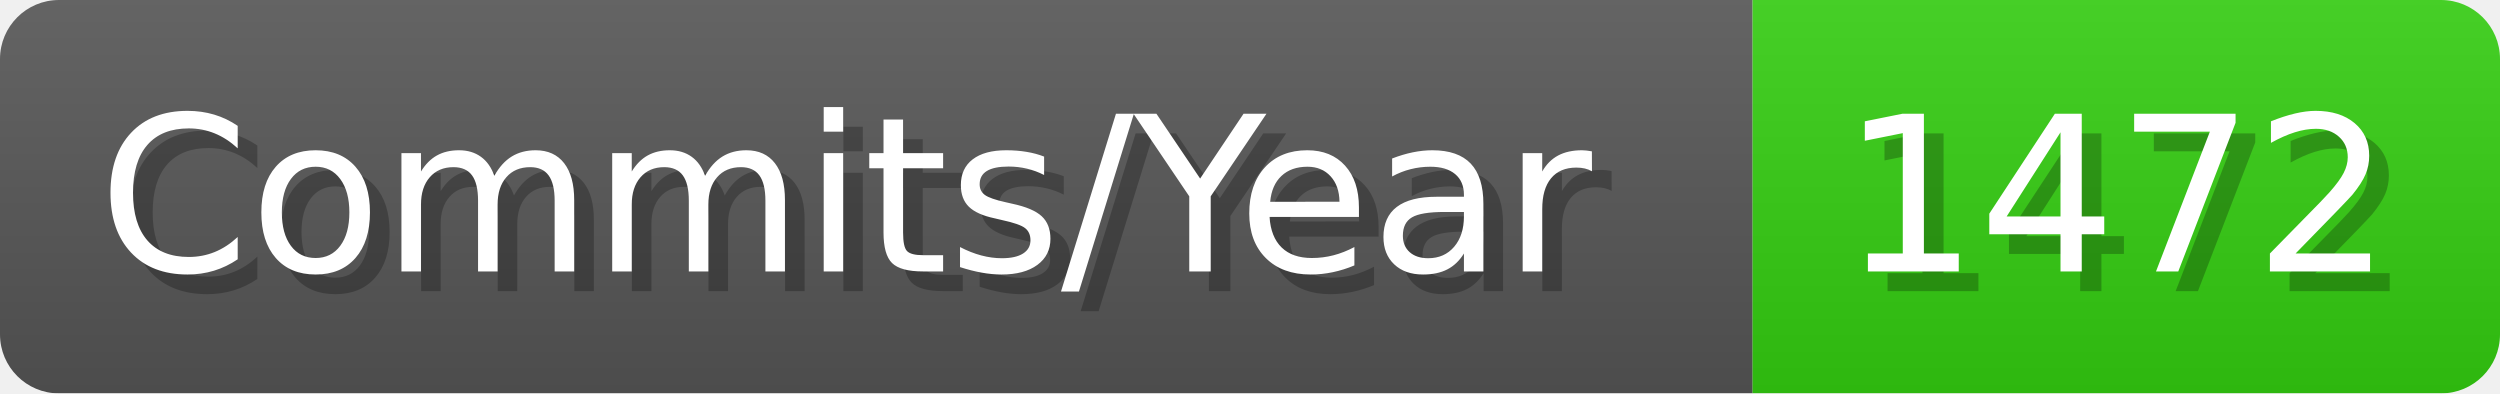
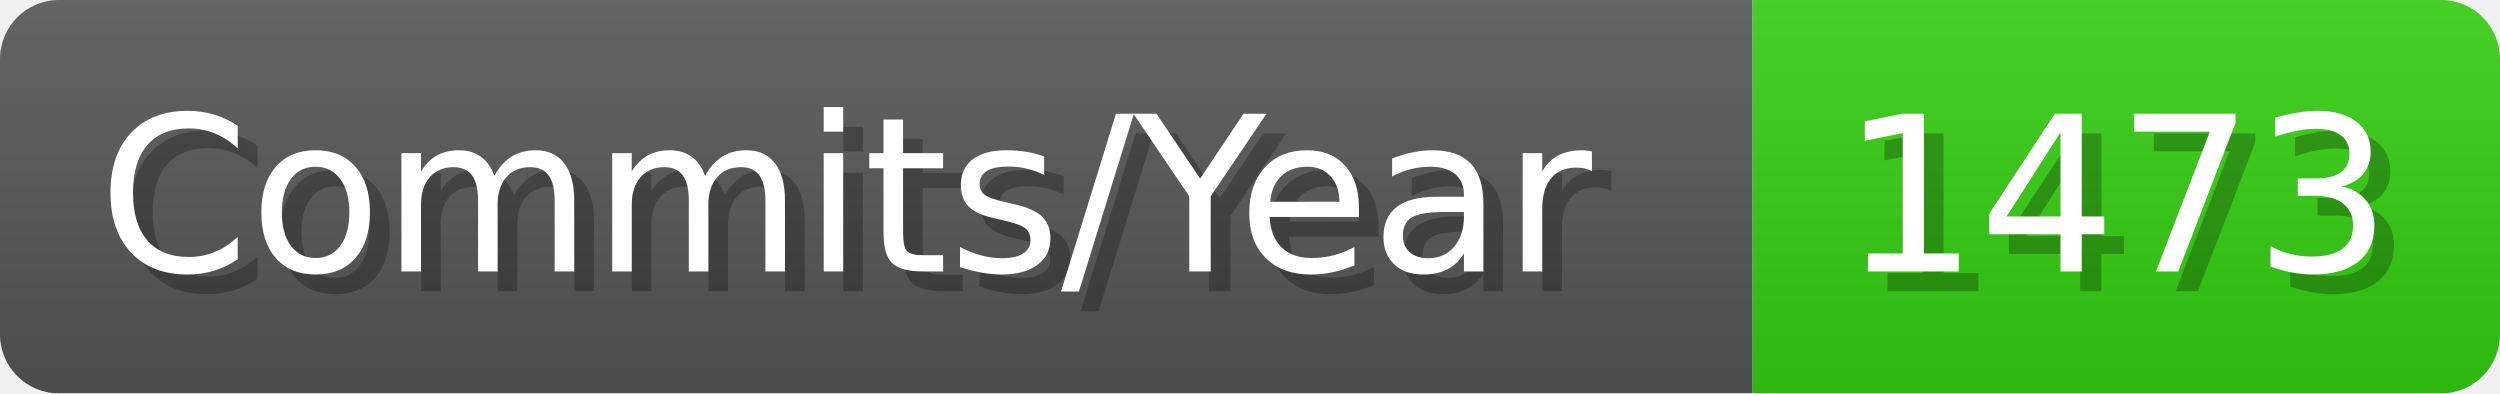
- <svg xmlns="http://www.w3.org/2000/svg" width="127.1" height="20" viewBox="0 0 1271 200" role="img" aria-label="Commits/Year: 1472">
+ <svg xmlns="http://www.w3.org/2000/svg" width="127.1" height="20" viewBox="0 0 1271 200" role="img" aria-label="Commits/Year: 1473">
  <linearGradient id="aUPdi" x2="0" y2="100%">
    <stop offset="0" stop-opacity=".1" stop-color="#EEE" />
    <stop offset="1" stop-opacity=".1" />
  </linearGradient>
  <mask id="WfAiQ">
    <rect width="1271" height="200" rx="30" fill="#FFF" />
  </mask>
  <g mask="url(#WfAiQ)">
    <rect width="891" height="200" fill="#555" />
    <rect width="380" height="200" fill="#3C1" x="891" />
    <rect width="1271" height="200" fill="url(#aUPdi)" />
  </g>
  <g aria-hidden="true" fill="#fff" text-anchor="start" font-family="Verdana,DejaVu Sans,sans-serif" font-size="110">
    <text x="60" y="148" textLength="791" fill="#000" opacity="0.25">Commits/Year</text>
    <text x="50" y="138" textLength="791">Commits/Year</text>
-     <text x="946" y="148" textLength="280" fill="#000" opacity="0.25">1472</text>
-     <text x="936" y="138" textLength="280">1472</text>
+     <text x="946" y="148" textLength="280" fill="#000" opacity="0.25">1473</text>
+     <text x="936" y="138" textLength="280">1473</text>
  </g>
</svg>
